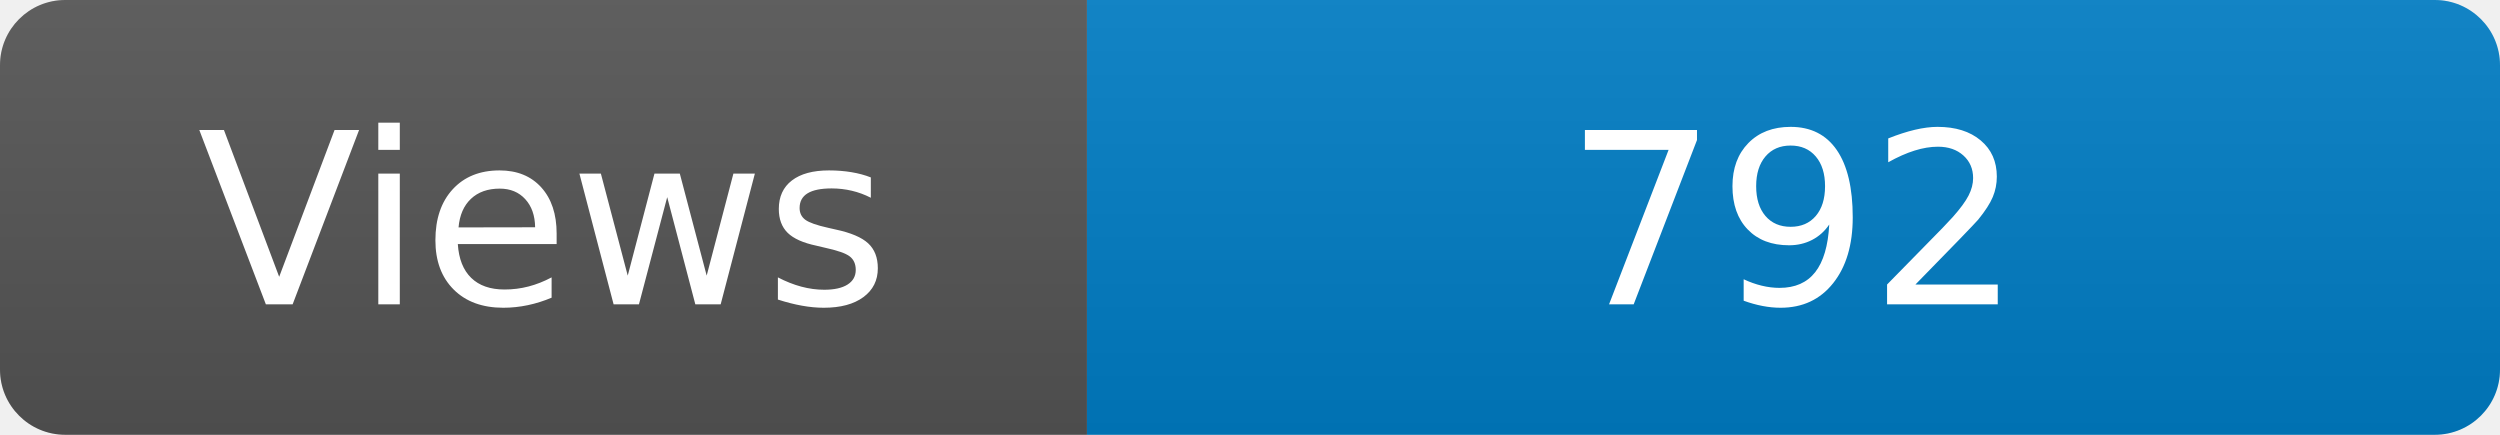
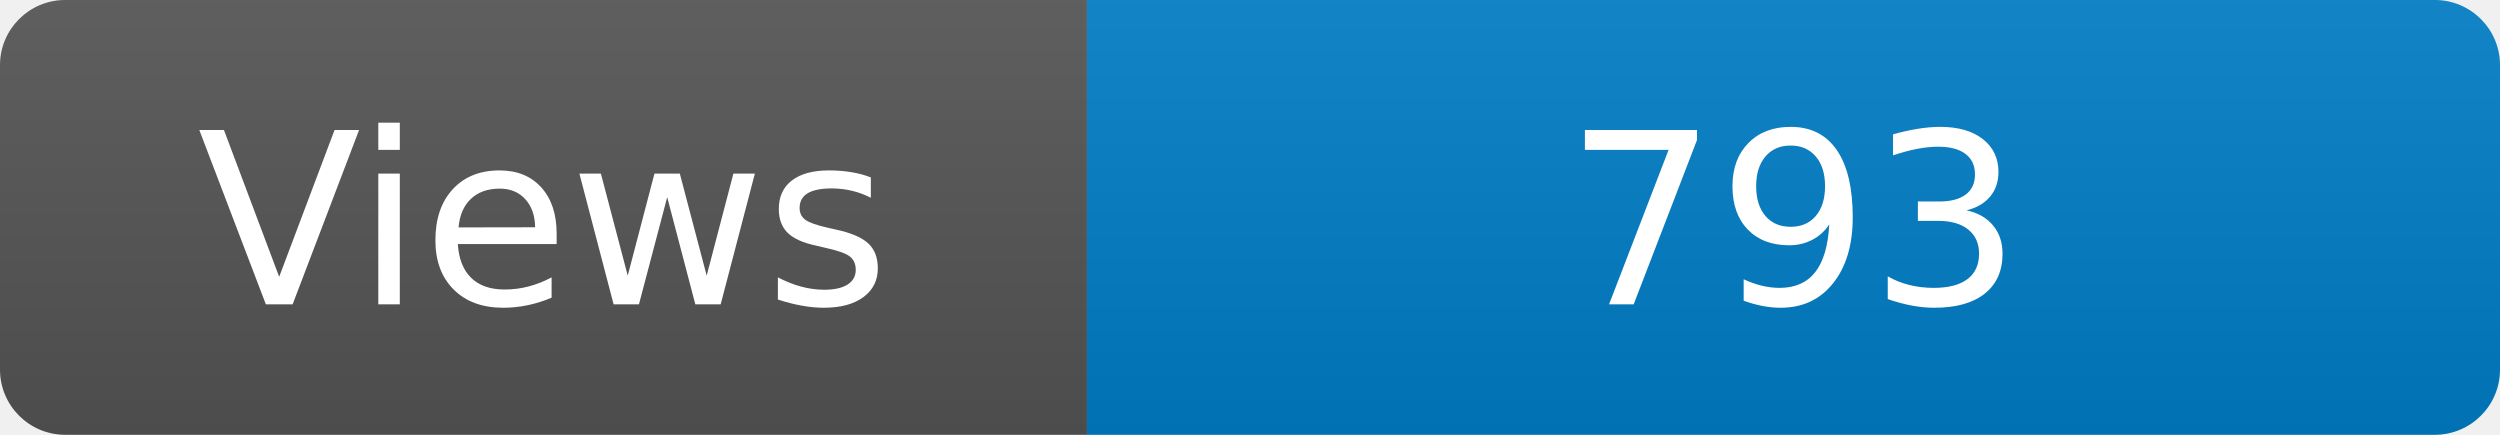
<svg xmlns="http://www.w3.org/2000/svg" width="115" height="20" role="img" aria-label="Maintained?: yes">
  <linearGradient id="s" x2="0" y2="100%">
    <stop offset="0" stop-color="#bbb" stop-opacity=".1" />
    <stop offset="1" stop-opacity=".1" />
  </linearGradient>
  <clipPath id="r">
    <rect width="115" height="20" rx="3" fill="#fff" />
  </clipPath>
  <g clip-path="url(#r)">
    <rect width="50" height="20" fill="#555" />
    <rect x="50" width="160" height="20" fill="#007ec6" />
    <rect width="115" height="20" fill="url(#s)" />
  </g>
  <g fill="#fff" text-anchor="middle" font-family="Verdana,Geneva,DejaVu Sans,sans-serif" font-size="110">
    <text x="250" y="140" transform="scale(.1)" fill="#fff">Views</text>
-     <text x="825" y="140" transform="scale(.1)" fill="#fff">792</text>
+     <text x="825" y="140" transform="scale(.1)" fill="#fff">793</text>
  </g>
</svg>
